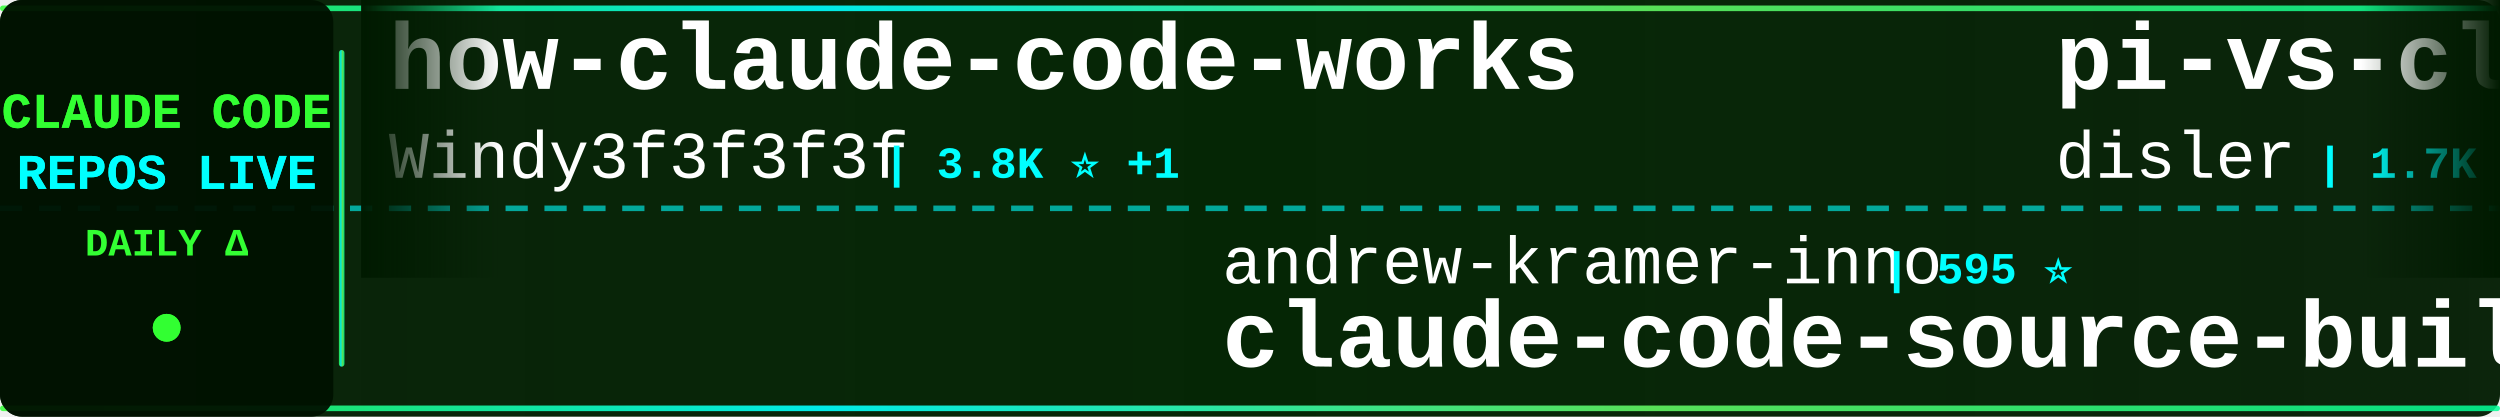
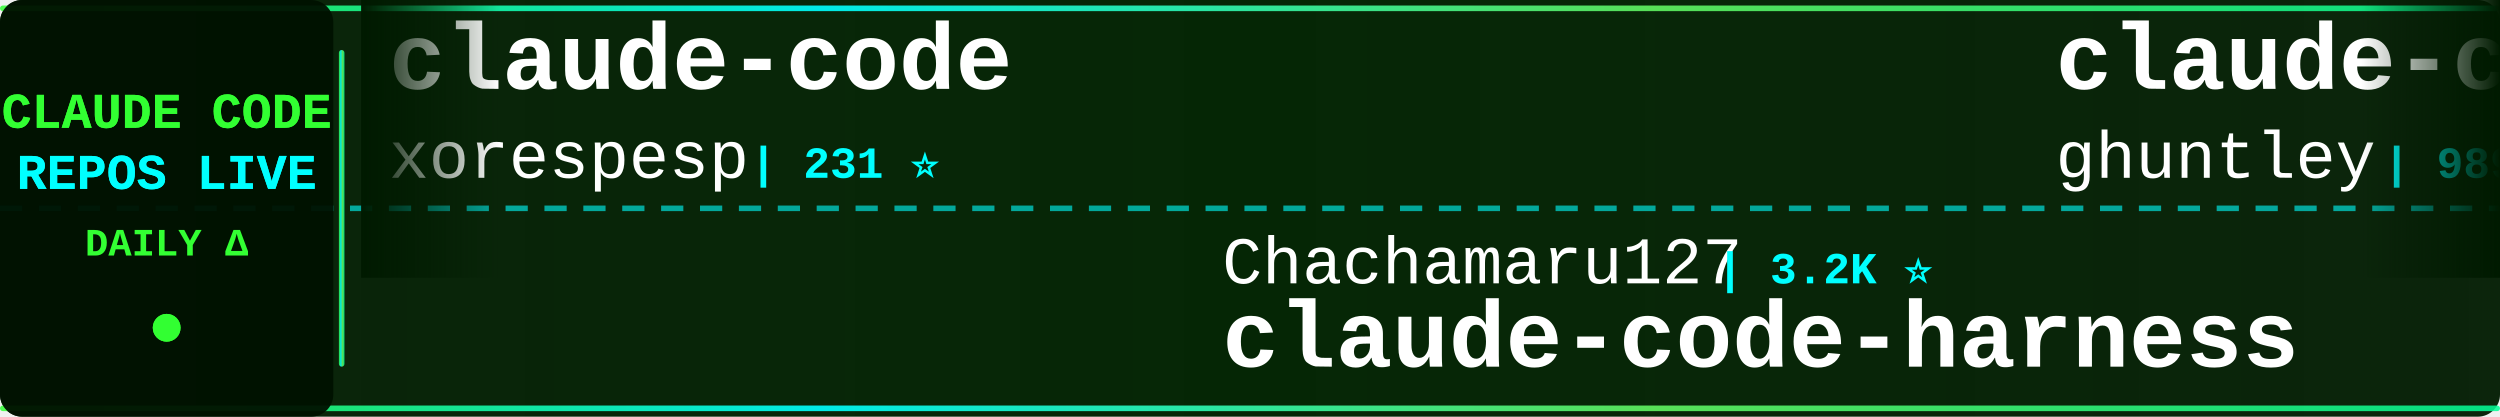
<svg xmlns="http://www.w3.org/2000/svg" width="900" height="150">
  <defs>
    <linearGradient id="tickerBg" x1="0%" y1="0%" x2="100%" y2="0%">
      <stop offset="0%" style="stop-color:#001a00;stop-opacity:0.95" />
      <stop offset="50%" style="stop-color:#002200;stop-opacity:0.98" />
      <stop offset="100%" style="stop-color:#001a00;stop-opacity:0.95" />
    </linearGradient>
    <linearGradient id="borderGrad" x1="0%" y1="0%" x2="100%" y2="0%">
      <stop offset="0%" style="stop-color:#33ff33;stop-opacity:0.85">
        <animate attributeName="stop-opacity" values="0.85;1;0.85" dur="2s" repeatCount="indefinite" />
      </stop>
      <stop offset="33%" style="stop-color:#00ffff;stop-opacity:0.9">
        <animate attributeName="stop-opacity" values="0.9;1;0.9" dur="2.2s" repeatCount="indefinite" />
      </stop>
      <stop offset="66%" style="stop-color:#66ff66;stop-opacity:0.85">
        <animate attributeName="stop-opacity" values="0.85;1;0.85" dur="1.8s" repeatCount="indefinite" />
      </stop>
      <stop offset="100%" style="stop-color:#00ff99;stop-opacity:0.85">
        <animate attributeName="stop-opacity" values="0.85;1;0.85" dur="2s" repeatCount="indefinite" />
      </stop>
    </linearGradient>
    <filter id="textGlow">
      <feGaussianBlur stdDeviation="0.1" result="coloredBlur" />
      <feMerge>
        <feMergeNode in="coloredBlur" />
        <feMergeNode in="SourceGraphic" />
      </feMerge>
    </filter>
    <filter id="metricGlow">
      <feGaussianBlur stdDeviation="0.2" result="coloredBlur" />
      <feMerge>
        <feMergeNode in="coloredBlur" />
        <feMergeNode in="SourceGraphic" />
      </feMerge>
    </filter>
    <linearGradient id="leftFade" x1="0%" y1="0%" x2="100%" y2="0%">
      <stop offset="0%" style="stop-color:#001a00;stop-opacity:1" />
      <stop offset="100%" style="stop-color:#001a00;stop-opacity:0" />
    </linearGradient>
    <linearGradient id="rightFade" x1="0%" y1="0%" x2="100%" y2="0%">
      <stop offset="0%" style="stop-color:#001a00;stop-opacity:0" />
      <stop offset="100%" style="stop-color:#001a00;stop-opacity:1" />
    </linearGradient>
  </defs>
  <rect width="900" height="150" fill="url(#tickerBg)" rx="8" />
  <rect x="0" y="2" width="900" height="2" fill="url(#borderGrad)" rx="1" />
  <rect x="0" y="146" width="900" height="2" fill="url(#borderGrad)" rx="1" />
  <line x1="0" y1="75" x2="900" y2="75" stroke="#00ffff" stroke-width="2" stroke-dasharray="8 6" opacity="0.6" />
  <rect x="0" y="0" width="120" height="150" fill="#001100" opacity="0.95" rx="8" />
  <text x="60" y="46" font-family="'Courier New', monospace" font-size="18" font-weight="bold" fill="#33ff33" text-anchor="middle" filter="url(#textGlow)">
    CLAUDE CODE
  </text>
  <text x="60" y="68" font-family="'Courier New', monospace" font-size="18" font-weight="bold" fill="#00ffff" text-anchor="middle" filter="url(#textGlow)">
    REPOS LIVE
  </text>
  <text x="60" y="92" font-family="'Courier New', monospace" font-size="14" font-weight="bold" fill="#33ff33" text-anchor="middle">
    DAILY Δ
  </text>
  <circle cx="60" cy="118" r="5" fill="#33ff33" filter="url(#metricGlow)">
    <animate attributeName="r" values="4;6;4" dur="1.5s" repeatCount="indefinite" />
    <animate attributeName="opacity" values="0.6;1;0.6" dur="1.5s" repeatCount="indefinite" />
  </circle>
  <rect x="122" y="18" width="2" height="114" fill="url(#borderGrad)" rx="1" />
  <clipPath id="tickerClip">
    <rect x="130" y="0" width="770" height="150" />
  </clipPath>
  <g clip-path="url(#tickerClip)">
    <g id="tickerItems">
      <animateTransform attributeName="transform" attributeType="XML" type="translate" from="0 0" to="-3000 0" dur="54s" repeatCount="indefinite" />
      <g transform="translate(0, 0)">
-         <text x="140" y="32" font-family="'Courier New', monospace" font-size="34" font-weight="bold" fill="#ffffff">how-claude-code-works</text>
-         <text x="140" y="64" font-family="'Courier New', monospace" font-size="24" font-weight="normal" fill="#ffffff" opacity="1.0">Windy3f3f3f3f</text>
-         <text x="318" y="64" font-family="'Courier New', monospace" font-size="16" font-weight="bold" fill="#00ffff"> | 3.8K ⭐ +1</text>
+         <text x="140" y="32" font-family="'Courier New', monospace" font-size="34" font-weight="bold" fill="#ffffff">claude-code</text>
+         <text x="140" y="64" font-family="'Courier New', monospace" font-size="24" font-weight="normal" fill="#ffffff" opacity="1.0">xorespesp</text>
+         <text x="270" y="64" font-family="'Courier New', monospace" font-size="16" font-weight="bold" fill="#00ffff"> | 231 ⭐</text>
      </g>
      <g transform="translate(300, 0)">
-         <text x="140" y="102" font-family="'Courier New', monospace" font-size="24" font-weight="normal" fill="#ffffff" opacity="1.0">andrew-kramer-inno</text>
-         <text x="378" y="102" font-family="'Courier New', monospace" font-size="16" font-weight="bold" fill="#00ffff"> | 595 ⭐</text>
-         <text x="140" y="132" font-family="'Courier New', monospace" font-size="34" font-weight="bold" fill="#ffffff">claude-code-source-build</text>
+         <text x="140" y="102" font-family="'Courier New', monospace" font-size="24" font-weight="normal" fill="#ffffff" opacity="1.0">Chachamaru127</text>
+         <text x="318" y="102" font-family="'Courier New', monospace" font-size="16" font-weight="bold" fill="#00ffff"> | 3.2K ⭐</text>
+         <text x="140" y="132" font-family="'Courier New', monospace" font-size="34" font-weight="bold" fill="#ffffff">claude-code-harness</text>
      </g>
      <g transform="translate(600, 0)">
-         <text x="140" y="32" font-family="'Courier New', monospace" font-size="34" font-weight="bold" fill="#ffffff">pi-vs-claude-code</text>
-         <text x="140" y="64" font-family="'Courier New', monospace" font-size="24" font-weight="normal" fill="#ffffff" opacity="1.0">disler</text>
-         <text x="234" y="64" font-family="'Courier New', monospace" font-size="16" font-weight="bold" fill="#00ffff"> | 1.7K ⭐ -1</text>
+         <text x="140" y="32" font-family="'Courier New', monospace" font-size="34" font-weight="bold" fill="#ffffff">claude-code-source-code-...</text>
+         <text x="140" y="64" font-family="'Courier New', monospace" font-size="24" font-weight="normal" fill="#ffffff" opacity="1.0">ghuntley</text>
+         <text x="258" y="64" font-family="'Courier New', monospace" font-size="16" font-weight="bold" fill="#00ffff"> | 989 ⭐</text>
      </g>
      <g transform="translate(900, 0)">
-         <text x="140" y="102" font-family="'Courier New', monospace" font-size="24" font-weight="normal" fill="#ffffff" opacity="1.0">ykdojo</text>
-         <text x="234" y="102" font-family="'Courier New', monospace" font-size="16" font-weight="bold" fill="#00ffff"> | 10.3K ⭐ +1</text>
-         <text x="140" y="132" font-family="'Courier New', monospace" font-size="34" font-weight="bold" fill="#ffffff">claude-code-tips</text>
+         <text x="140" y="102" font-family="'Courier New', monospace" font-size="24" font-weight="normal" fill="#ffffff" opacity="1.0">RishabhK103</text>
+         <text x="294" y="102" font-family="'Courier New', monospace" font-size="16" font-weight="bold" fill="#00ffff"> | 111 ⭐</text>
+         <text x="140" y="132" font-family="'Courier New', monospace" font-size="34" font-weight="bold" fill="#ffffff">claude-code</text>
      </g>
      <g transform="translate(1200, 0)">
        <text x="140" y="32" font-family="'Courier New', monospace" font-size="34" font-weight="bold" fill="#ffffff">claude-code</text>
-         <text x="140" y="64" font-family="'Courier New', monospace" font-size="24" font-weight="normal" fill="#ffffff" opacity="1.0">T-Lab-CUHKSZ</text>
-         <text x="306" y="64" font-family="'Courier New', monospace" font-size="16" font-weight="bold" fill="#00ffff"> | 327 ⭐</text>
+         <text x="140" y="64" font-family="'Courier New', monospace" font-size="24" font-weight="normal" fill="#ffffff" opacity="1.0">Tinkeringg-Lab</text>
+         <text x="330" y="64" font-family="'Courier New', monospace" font-size="16" font-weight="bold" fill="#00ffff"> | 215 ⭐</text>
      </g>
      <g transform="translate(1500, 0)">
-         <text x="140" y="102" font-family="'Courier New', monospace" font-size="24" font-weight="normal" fill="#ffffff" opacity="1.0">huangjia2019</text>
-         <text x="306" y="102" font-family="'Courier New', monospace" font-size="16" font-weight="bold" fill="#00ffff"> | 1.2K ⭐ +3</text>
-         <text x="140" y="132" font-family="'Courier New', monospace" font-size="34" font-weight="bold" fill="#ffffff">claude-code-engineering</text>
+         <text x="140" y="102" font-family="'Courier New', monospace" font-size="24" font-weight="normal" fill="#ffffff" opacity="1.0">pedrohcgs</text>
+         <text x="270" y="102" font-family="'Courier New', monospace" font-size="16" font-weight="bold" fill="#00ffff"> | 1.7K ⭐</text>
+         <text x="140" y="132" font-family="'Courier New', monospace" font-size="34" font-weight="bold" fill="#ffffff">claude-code-my-workflow</text>
      </g>
      <g transform="translate(1800, 0)">
-         <text x="140" y="32" font-family="'Courier New', monospace" font-size="34" font-weight="bold" fill="#ffffff">Claude-Code</text>
-         <text x="140" y="64" font-family="'Courier New', monospace" font-size="24" font-weight="normal" fill="#ffffff" opacity="1.0">OrcaWhisper</text>
-         <text x="294" y="64" font-family="'Courier New', monospace" font-size="16" font-weight="bold" fill="#00ffff"> | 106 ⭐</text>
+         <text x="140" y="32" font-family="'Courier New', monospace" font-size="34" font-weight="bold" fill="#ffffff">system_prompts_leaks</text>
+         <text x="140" y="64" font-family="'Courier New', monospace" font-size="24" font-weight="normal" fill="#ffffff" opacity="1.0">asgeirtj</text>
+         <text x="258" y="64" font-family="'Courier New', monospace" font-size="16" font-weight="bold" fill="#00ffff"> | 70.9K ⭐ +54</text>
      </g>
      <g transform="translate(2100, 0)">
-         <text x="140" y="102" font-family="'Courier New', monospace" font-size="24" font-weight="normal" fill="#ffffff" opacity="1.0">chauncygu</text>
-         <text x="270" y="102" font-family="'Courier New', monospace" font-size="16" font-weight="bold" fill="#00ffff"> | 2.9K ⭐ +1</text>
-         <text x="140" y="132" font-family="'Courier New', monospace" font-size="34" font-weight="bold" fill="#ffffff">collection-claude-code-s...</text>
+         <text x="140" y="102" font-family="'Courier New', monospace" font-size="24" font-weight="normal" fill="#ffffff" opacity="1.0">affaan-m</text>
+         <text x="258" y="102" font-family="'Courier New', monospace" font-size="16" font-weight="bold" fill="#00ffff"> | 297.9K ⭐ +253</text>
+         <text x="140" y="132" font-family="'Courier New', monospace" font-size="34" font-weight="bold" fill="#ffffff">ECC</text>
      </g>
      <g transform="translate(2400, 0)">
-         <text x="140" y="32" font-family="'Courier New', monospace" font-size="34" font-weight="bold" fill="#ffffff">claude-code-from-source</text>
-         <text x="140" y="64" font-family="'Courier New', monospace" font-size="24" font-weight="normal" fill="#ffffff" opacity="1.0">alejandrobalderas</text>
-         <text x="366" y="64" font-family="'Courier New', monospace" font-size="16" font-weight="bold" fill="#00ffff"> | 3.0K ⭐ +1</text>
+         <text x="140" y="32" font-family="'Courier New', monospace" font-size="34" font-weight="bold" fill="#ffffff">ClaudeCodeAgents</text>
+         <text x="140" y="64" font-family="'Courier New', monospace" font-size="24" font-weight="normal" fill="#ffffff" opacity="1.0">darcyegb</text>
+         <text x="258" y="64" font-family="'Courier New', monospace" font-size="16" font-weight="bold" fill="#00ffff"> | 779 ⭐</text>
      </g>
      <g transform="translate(2700, 0)">
-         <text x="140" y="102" font-family="'Courier New', monospace" font-size="24" font-weight="normal" fill="#ffffff" opacity="1.0">xu-xiang</text>
-         <text x="258" y="102" font-family="'Courier New', monospace" font-size="16" font-weight="bold" fill="#00ffff"> | 2.0K ⭐ +2</text>
-         <text x="140" y="132" font-family="'Courier New', monospace" font-size="34" font-weight="bold" fill="#ffffff">everything-claude-code-z...</text>
+         <text x="140" y="102" font-family="'Courier New', monospace" font-size="24" font-weight="normal" fill="#ffffff" opacity="1.0">mehmoodosman</text>
+         <text x="306" y="102" font-family="'Courier New', monospace" font-size="16" font-weight="bold" fill="#00ffff"> | 172 ⭐</text>
+         <text x="140" y="132" font-family="'Courier New', monospace" font-size="34" font-weight="bold" fill="#ffffff">claude-code</text>
      </g>
      <g transform="translate(3000, 0)">
-         <text x="140" y="32" font-family="'Courier New', monospace" font-size="34" font-weight="bold" fill="#ffffff">how-claude-code-works</text>
-         <text x="140" y="64" font-family="'Courier New', monospace" font-size="24" font-weight="normal" fill="#ffffff" opacity="1.0">Windy3f3f3f3f</text>
-         <text x="318" y="64" font-family="'Courier New', monospace" font-size="16" font-weight="bold" fill="#00ffff"> | 3.8K ⭐ +1</text>
+         <text x="140" y="32" font-family="'Courier New', monospace" font-size="34" font-weight="bold" fill="#ffffff">claude-code</text>
+         <text x="140" y="64" font-family="'Courier New', monospace" font-size="24" font-weight="normal" fill="#ffffff" opacity="1.0">xorespesp</text>
+         <text x="270" y="64" font-family="'Courier New', monospace" font-size="16" font-weight="bold" fill="#00ffff"> | 231 ⭐</text>
      </g>
      <g transform="translate(3300, 0)">
-         <text x="140" y="102" font-family="'Courier New', monospace" font-size="24" font-weight="normal" fill="#ffffff" opacity="1.0">andrew-kramer-inno</text>
-         <text x="378" y="102" font-family="'Courier New', monospace" font-size="16" font-weight="bold" fill="#00ffff"> | 595 ⭐</text>
-         <text x="140" y="132" font-family="'Courier New', monospace" font-size="34" font-weight="bold" fill="#ffffff">claude-code-source-build</text>
+         <text x="140" y="102" font-family="'Courier New', monospace" font-size="24" font-weight="normal" fill="#ffffff" opacity="1.0">Chachamaru127</text>
+         <text x="318" y="102" font-family="'Courier New', monospace" font-size="16" font-weight="bold" fill="#00ffff"> | 3.2K ⭐</text>
+         <text x="140" y="132" font-family="'Courier New', monospace" font-size="34" font-weight="bold" fill="#ffffff">claude-code-harness</text>
      </g>
      <g transform="translate(3600, 0)">
-         <text x="140" y="32" font-family="'Courier New', monospace" font-size="34" font-weight="bold" fill="#ffffff">pi-vs-claude-code</text>
-         <text x="140" y="64" font-family="'Courier New', monospace" font-size="24" font-weight="normal" fill="#ffffff" opacity="1.0">disler</text>
-         <text x="234" y="64" font-family="'Courier New', monospace" font-size="16" font-weight="bold" fill="#00ffff"> | 1.7K ⭐ -1</text>
+         <text x="140" y="32" font-family="'Courier New', monospace" font-size="34" font-weight="bold" fill="#ffffff">claude-code-source-code-...</text>
+         <text x="140" y="64" font-family="'Courier New', monospace" font-size="24" font-weight="normal" fill="#ffffff" opacity="1.0">ghuntley</text>
+         <text x="258" y="64" font-family="'Courier New', monospace" font-size="16" font-weight="bold" fill="#00ffff"> | 989 ⭐</text>
      </g>
      <g transform="translate(3900, 0)">
-         <text x="140" y="102" font-family="'Courier New', monospace" font-size="24" font-weight="normal" fill="#ffffff" opacity="1.0">ykdojo</text>
-         <text x="234" y="102" font-family="'Courier New', monospace" font-size="16" font-weight="bold" fill="#00ffff"> | 10.3K ⭐ +1</text>
-         <text x="140" y="132" font-family="'Courier New', monospace" font-size="34" font-weight="bold" fill="#ffffff">claude-code-tips</text>
+         <text x="140" y="102" font-family="'Courier New', monospace" font-size="24" font-weight="normal" fill="#ffffff" opacity="1.0">RishabhK103</text>
+         <text x="294" y="102" font-family="'Courier New', monospace" font-size="16" font-weight="bold" fill="#00ffff"> | 111 ⭐</text>
+         <text x="140" y="132" font-family="'Courier New', monospace" font-size="34" font-weight="bold" fill="#ffffff">claude-code</text>
      </g>
    </g>
  </g>
  <rect x="130" y="0" width="50" height="100" fill="url(#leftFade)" />
  <rect x="850" y="0" width="50" height="100" fill="url(#rightFade)" />
</svg>
